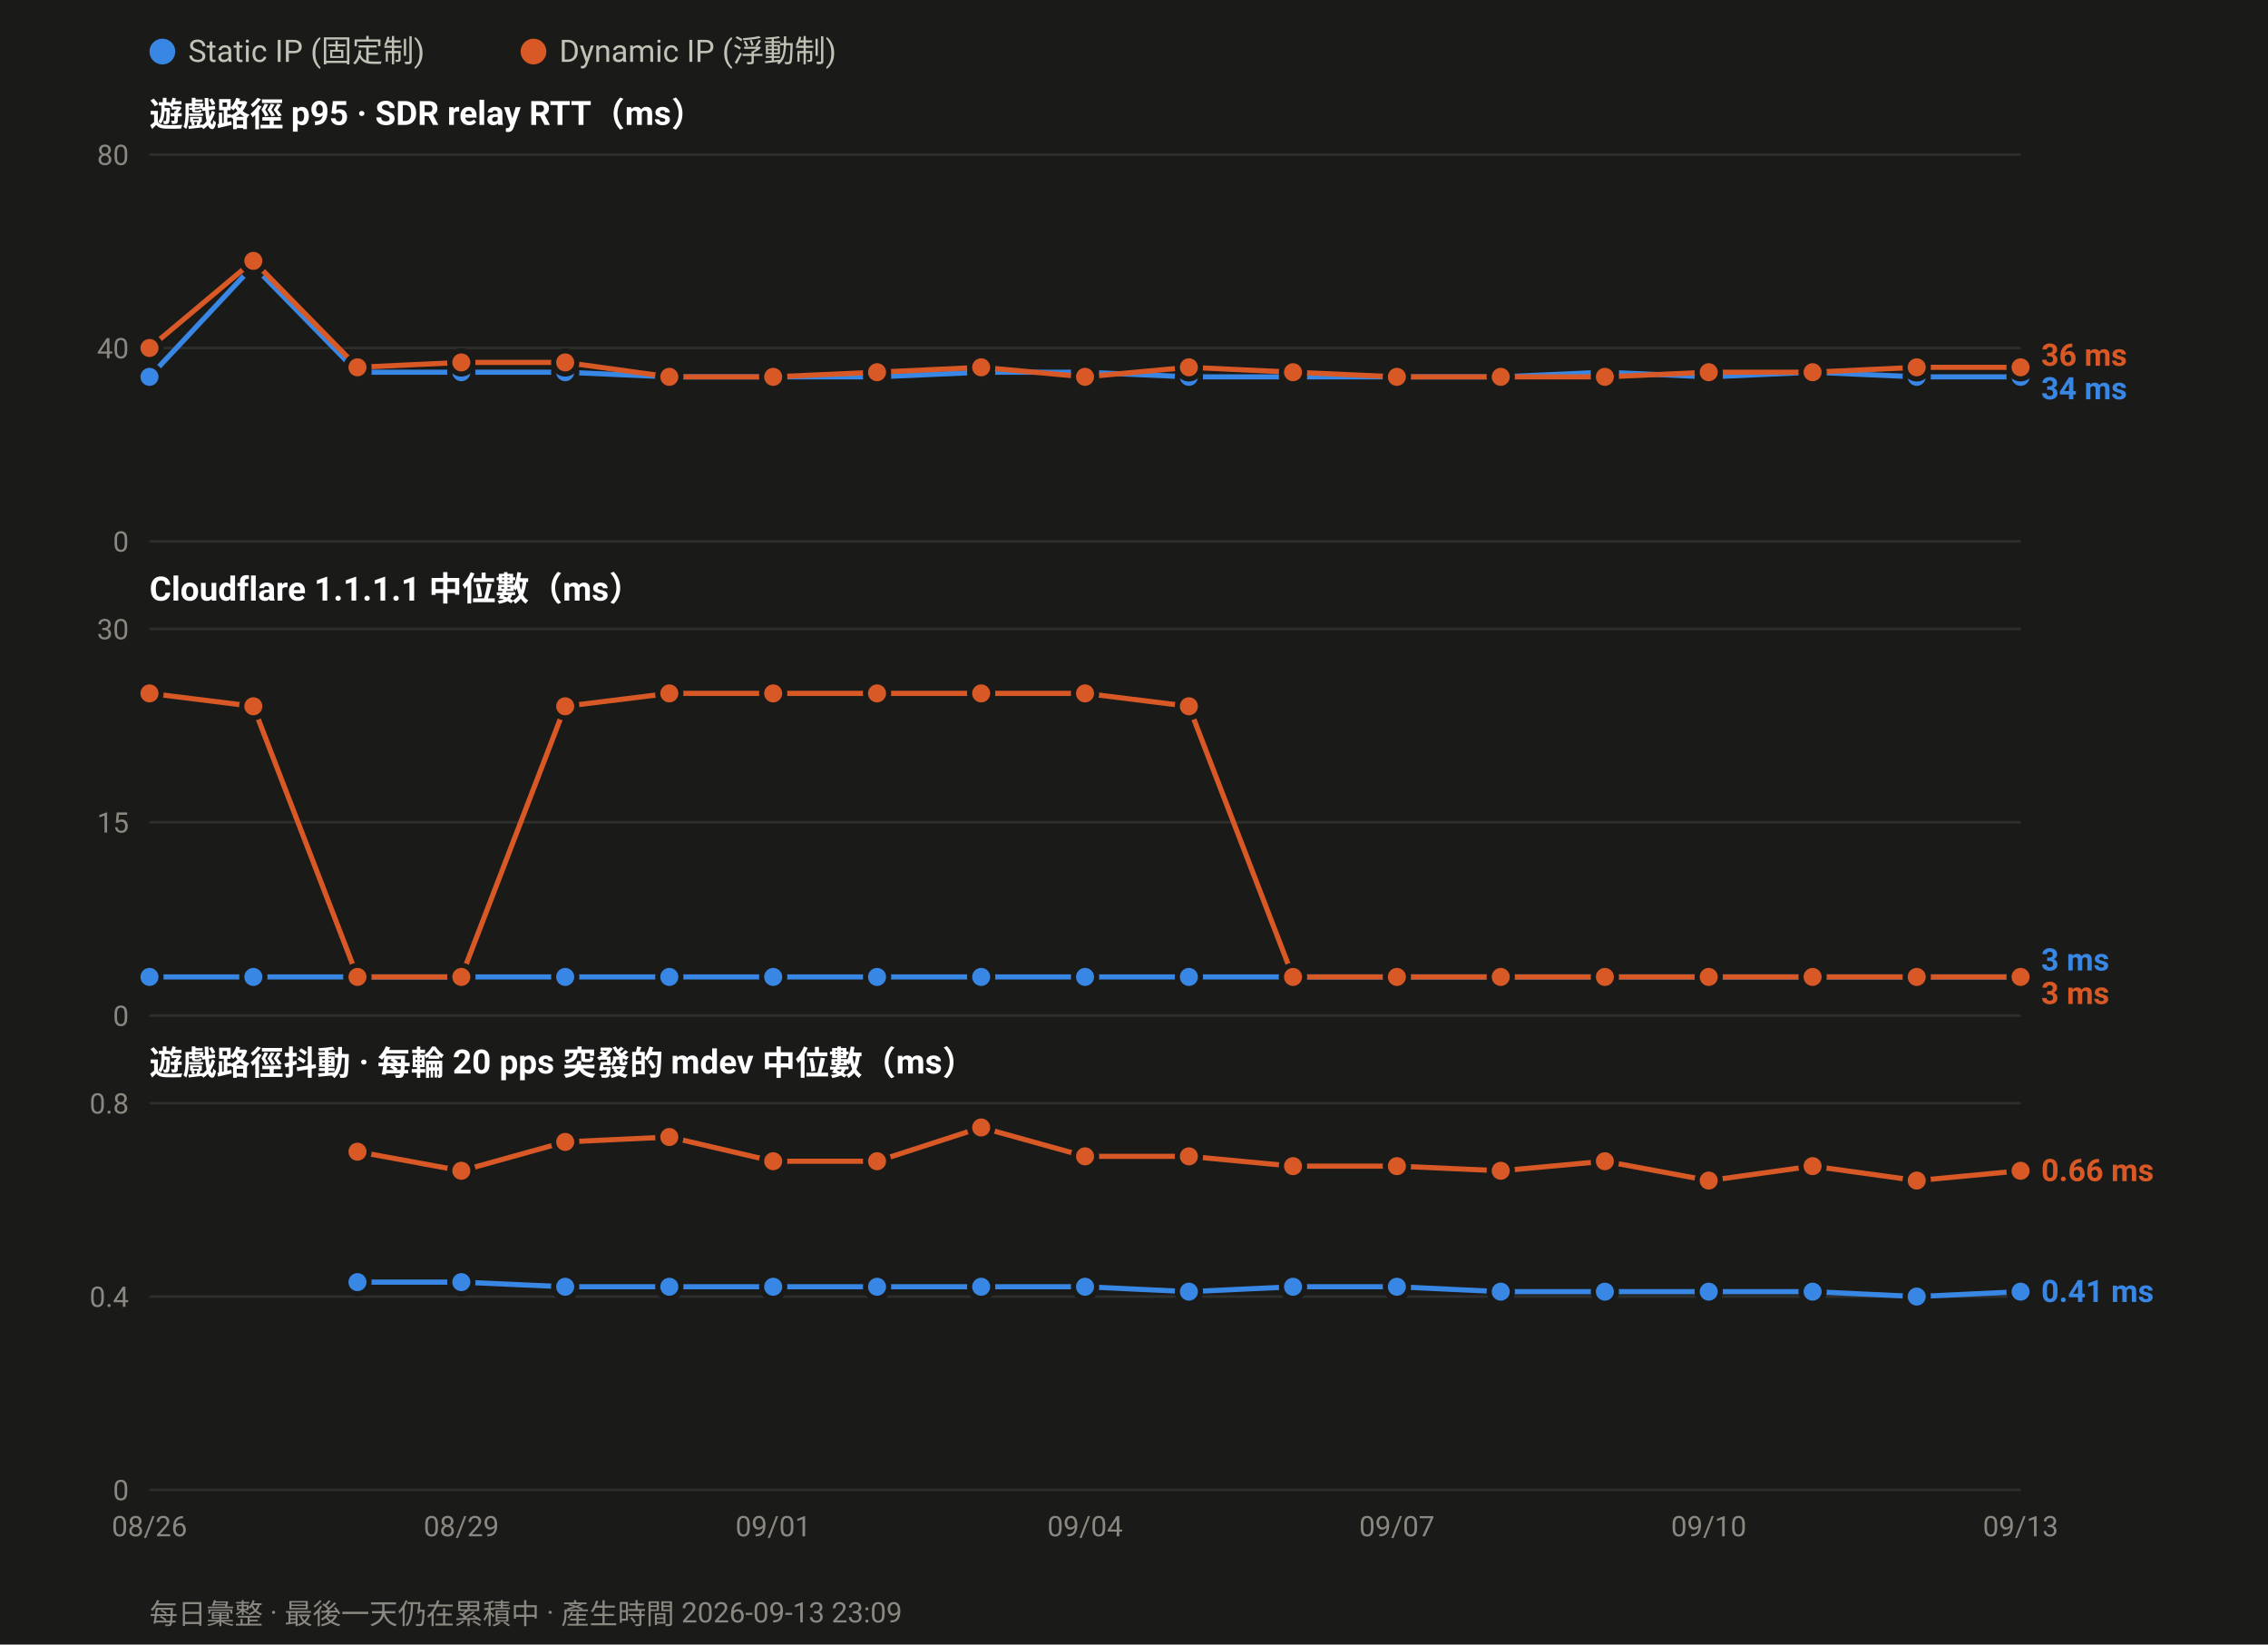
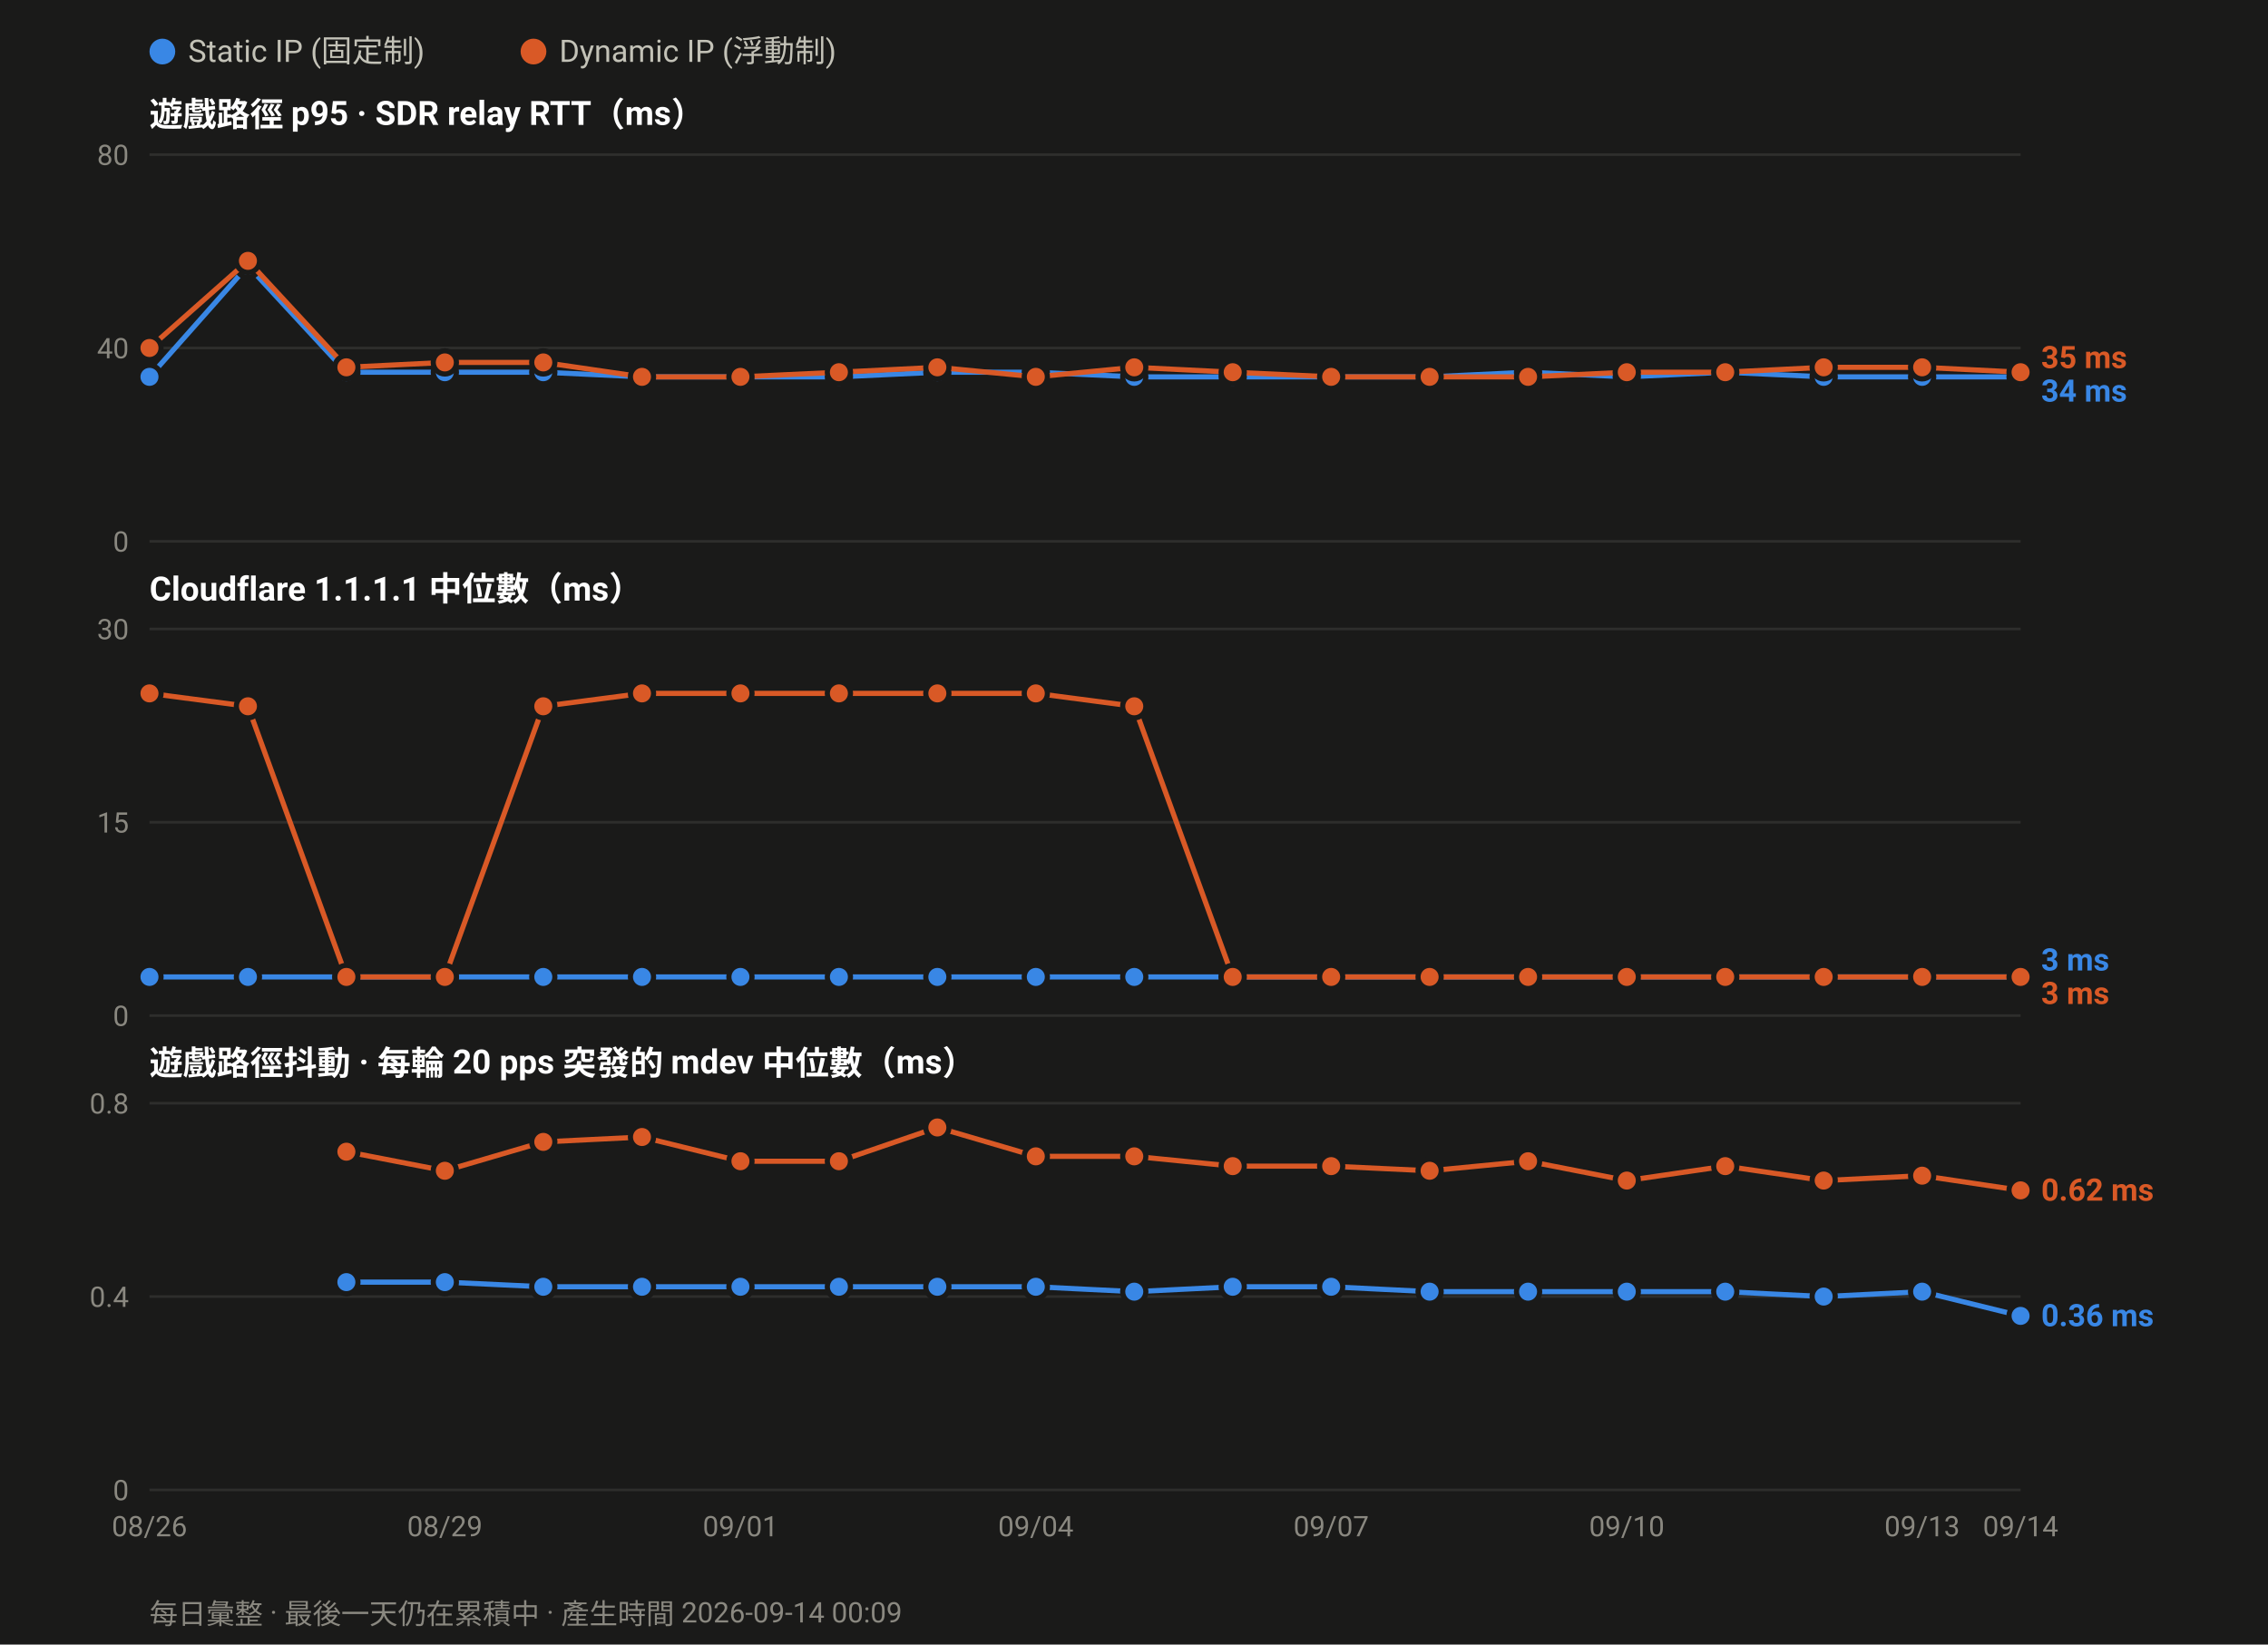
<svg xmlns="http://www.w3.org/2000/svg" width="880" height="638" viewBox="0 0 880 638" font-family="ui-sans-serif,-apple-system,Segoe UI,Roboto,Helvetica,Arial,sans-serif">
  <rect width="880" height="638" fill="#1a1a19" />
  <circle cx="63.0" cy="20" r="5" fill="#3987e5" />
  <text x="73.0" y="24" font-size="12" fill="#c3c2b7">Static IP (固定制)</text>
  <circle cx="207.0" cy="20" r="5" fill="#d95926" />
  <text x="217.0" y="24" font-size="12" fill="#c3c2b7">Dynamic IP (浮動制)</text>
  <text x="58" y="49.0" font-size="13" font-weight="600" fill="#ffffff">遊戲路徑 p95 · SDR relay RTT（ms）</text>
  <line x1="58" y1="210.0" x2="784.0" y2="210.0" stroke="#2e2e2c" stroke-width="1" />
  <text x="50" y="214.0" font-size="11" text-anchor="end" fill="#8a8880">0</text>
  <line x1="58" y1="135.0" x2="784.0" y2="135.0" stroke="#2e2e2c" stroke-width="1" />
  <text x="50" y="139.0" font-size="11" text-anchor="end" fill="#8a8880">40</text>
  <line x1="58" y1="60.0" x2="784.0" y2="60.0" stroke="#2e2e2c" stroke-width="1" />
  <text x="50" y="64.0" font-size="11" text-anchor="end" fill="#8a8880">80</text>
-   <polyline fill="none" stroke="#3987e5" stroke-width="2" stroke-linejoin="round" points="58.0,146.2 98.3,103.1 138.7,144.4 179.0,144.4 219.3,144.4 259.7,146.2 300.0,146.2 340.3,146.2 380.7,144.4 421.0,144.4 461.3,146.2 501.7,146.2 542.0,146.2 582.3,146.2 622.7,144.4 663.0,146.2 703.3,144.4 743.7,146.2 784.0,146.2" />
+   <polyline fill="none" stroke="#3987e5" stroke-width="2" stroke-linejoin="round" points="58.0,146.2 96.2,103.1 134.4,144.4 172.6,144.4 210.8,144.4 249.1,146.2 287.3,146.2 325.5,146.2 363.7,144.4 401.9,144.4 440.1,146.2 478.3,146.2 516.5,146.2 554.7,146.2 592.9,144.4 631.2,146.2 669.4,144.4 707.6,146.2 745.8,146.2 784.0,146.2" />
  <circle cx="58.0" cy="146.2" r="4.5" fill="#3987e5" stroke="#1a1a19" stroke-width="2" />
-   <circle cx="98.3" cy="103.1" r="4.5" fill="#3987e5" stroke="#1a1a19" stroke-width="2" />
-   <circle cx="138.7" cy="144.4" r="4.5" fill="#3987e5" stroke="#1a1a19" stroke-width="2" />
-   <circle cx="179.0" cy="144.4" r="4.5" fill="#3987e5" stroke="#1a1a19" stroke-width="2" />
-   <circle cx="219.3" cy="144.4" r="4.5" fill="#3987e5" stroke="#1a1a19" stroke-width="2" />
-   <circle cx="259.7" cy="146.2" r="4.5" fill="#3987e5" stroke="#1a1a19" stroke-width="2" />
-   <circle cx="300.0" cy="146.2" r="4.5" fill="#3987e5" stroke="#1a1a19" stroke-width="2" />
-   <circle cx="340.3" cy="146.2" r="4.5" fill="#3987e5" stroke="#1a1a19" stroke-width="2" />
-   <circle cx="380.7" cy="144.4" r="4.5" fill="#3987e5" stroke="#1a1a19" stroke-width="2" />
-   <circle cx="421.0" cy="144.4" r="4.5" fill="#3987e5" stroke="#1a1a19" stroke-width="2" />
-   <circle cx="461.3" cy="146.2" r="4.5" fill="#3987e5" stroke="#1a1a19" stroke-width="2" />
-   <circle cx="501.7" cy="146.2" r="4.5" fill="#3987e5" stroke="#1a1a19" stroke-width="2" />
-   <circle cx="542.0" cy="146.2" r="4.5" fill="#3987e5" stroke="#1a1a19" stroke-width="2" />
-   <circle cx="582.3" cy="146.2" r="4.5" fill="#3987e5" stroke="#1a1a19" stroke-width="2" />
-   <circle cx="622.7" cy="144.4" r="4.5" fill="#3987e5" stroke="#1a1a19" stroke-width="2" />
-   <circle cx="663.0" cy="146.2" r="4.5" fill="#3987e5" stroke="#1a1a19" stroke-width="2" />
-   <circle cx="703.3" cy="144.4" r="4.5" fill="#3987e5" stroke="#1a1a19" stroke-width="2" />
-   <circle cx="743.7" cy="146.2" r="4.5" fill="#3987e5" stroke="#1a1a19" stroke-width="2" />
+   <circle cx="96.2" cy="103.1" r="4.5" fill="#3987e5" stroke="#1a1a19" stroke-width="2" />
+   <circle cx="134.4" cy="144.4" r="4.5" fill="#3987e5" stroke="#1a1a19" stroke-width="2" />
+   <circle cx="172.6" cy="144.4" r="4.5" fill="#3987e5" stroke="#1a1a19" stroke-width="2" />
+   <circle cx="210.8" cy="144.4" r="4.5" fill="#3987e5" stroke="#1a1a19" stroke-width="2" />
+   <circle cx="249.1" cy="146.2" r="4.5" fill="#3987e5" stroke="#1a1a19" stroke-width="2" />
+   <circle cx="287.3" cy="146.2" r="4.5" fill="#3987e5" stroke="#1a1a19" stroke-width="2" />
+   <circle cx="325.5" cy="146.2" r="4.5" fill="#3987e5" stroke="#1a1a19" stroke-width="2" />
+   <circle cx="363.7" cy="144.4" r="4.5" fill="#3987e5" stroke="#1a1a19" stroke-width="2" />
+   <circle cx="401.9" cy="144.4" r="4.5" fill="#3987e5" stroke="#1a1a19" stroke-width="2" />
+   <circle cx="440.1" cy="146.2" r="4.5" fill="#3987e5" stroke="#1a1a19" stroke-width="2" />
+   <circle cx="478.3" cy="146.2" r="4.5" fill="#3987e5" stroke="#1a1a19" stroke-width="2" />
+   <circle cx="516.5" cy="146.2" r="4.5" fill="#3987e5" stroke="#1a1a19" stroke-width="2" />
+   <circle cx="554.7" cy="146.2" r="4.5" fill="#3987e5" stroke="#1a1a19" stroke-width="2" />
+   <circle cx="592.9" cy="144.4" r="4.5" fill="#3987e5" stroke="#1a1a19" stroke-width="2" />
+   <circle cx="631.2" cy="146.2" r="4.5" fill="#3987e5" stroke="#1a1a19" stroke-width="2" />
+   <circle cx="669.4" cy="144.4" r="4.5" fill="#3987e5" stroke="#1a1a19" stroke-width="2" />
+   <circle cx="707.6" cy="146.2" r="4.5" fill="#3987e5" stroke="#1a1a19" stroke-width="2" />
+   <circle cx="745.8" cy="146.2" r="4.5" fill="#3987e5" stroke="#1a1a19" stroke-width="2" />
  <circle cx="784.0" cy="146.2" r="4.5" fill="#3987e5" stroke="#1a1a19" stroke-width="2" />
-   <polyline fill="none" stroke="#d95926" stroke-width="2" stroke-linejoin="round" points="58.0,135.0 98.3,101.2 138.7,142.5 179.0,140.6 219.3,140.6 259.7,146.2 300.0,146.2 340.3,144.4 380.7,142.5 421.0,146.2 461.3,142.5 501.7,144.4 542.0,146.2 582.3,146.2 622.7,146.2 663.0,144.4 703.3,144.4 743.7,142.5 784.0,142.5" />
+   <polyline fill="none" stroke="#d95926" stroke-width="2" stroke-linejoin="round" points="58.0,135.0 96.2,101.2 134.4,142.5 172.6,140.6 210.8,140.6 249.1,146.2 287.3,146.2 325.5,144.4 363.7,142.5 401.9,146.2 440.1,142.5 478.3,144.4 516.5,146.2 554.7,146.2 592.9,146.2 631.2,144.4 669.4,144.4 707.6,142.5 745.8,142.5 784.0,144.4" />
  <circle cx="58.0" cy="135.0" r="4.5" fill="#d95926" stroke="#1a1a19" stroke-width="2" />
-   <circle cx="98.3" cy="101.2" r="4.5" fill="#d95926" stroke="#1a1a19" stroke-width="2" />
-   <circle cx="138.7" cy="142.5" r="4.5" fill="#d95926" stroke="#1a1a19" stroke-width="2" />
-   <circle cx="179.0" cy="140.6" r="4.5" fill="#d95926" stroke="#1a1a19" stroke-width="2" />
-   <circle cx="219.3" cy="140.6" r="4.5" fill="#d95926" stroke="#1a1a19" stroke-width="2" />
-   <circle cx="259.7" cy="146.2" r="4.5" fill="#d95926" stroke="#1a1a19" stroke-width="2" />
-   <circle cx="300.0" cy="146.2" r="4.5" fill="#d95926" stroke="#1a1a19" stroke-width="2" />
-   <circle cx="340.3" cy="144.4" r="4.5" fill="#d95926" stroke="#1a1a19" stroke-width="2" />
-   <circle cx="380.7" cy="142.5" r="4.5" fill="#d95926" stroke="#1a1a19" stroke-width="2" />
-   <circle cx="421.0" cy="146.2" r="4.5" fill="#d95926" stroke="#1a1a19" stroke-width="2" />
-   <circle cx="461.3" cy="142.5" r="4.5" fill="#d95926" stroke="#1a1a19" stroke-width="2" />
-   <circle cx="501.7" cy="144.4" r="4.5" fill="#d95926" stroke="#1a1a19" stroke-width="2" />
-   <circle cx="542.0" cy="146.2" r="4.5" fill="#d95926" stroke="#1a1a19" stroke-width="2" />
-   <circle cx="582.3" cy="146.2" r="4.5" fill="#d95926" stroke="#1a1a19" stroke-width="2" />
-   <circle cx="622.7" cy="146.2" r="4.5" fill="#d95926" stroke="#1a1a19" stroke-width="2" />
-   <circle cx="663.0" cy="144.4" r="4.5" fill="#d95926" stroke="#1a1a19" stroke-width="2" />
-   <circle cx="703.3" cy="144.4" r="4.5" fill="#d95926" stroke="#1a1a19" stroke-width="2" />
-   <circle cx="743.7" cy="142.5" r="4.5" fill="#d95926" stroke="#1a1a19" stroke-width="2" />
-   <circle cx="784.0" cy="142.5" r="4.5" fill="#d95926" stroke="#1a1a19" stroke-width="2" />
-   <text x="792.0" y="141.9" font-size="12" font-weight="600" fill="#d95926">36 ms</text>
-   <text x="792.0" y="154.9" font-size="12" font-weight="600" fill="#3987e5">34 ms</text>
+   <circle cx="96.2" cy="101.2" r="4.5" fill="#d95926" stroke="#1a1a19" stroke-width="2" />
+   <circle cx="134.4" cy="142.5" r="4.5" fill="#d95926" stroke="#1a1a19" stroke-width="2" />
+   <circle cx="172.6" cy="140.6" r="4.5" fill="#d95926" stroke="#1a1a19" stroke-width="2" />
+   <circle cx="210.8" cy="140.6" r="4.5" fill="#d95926" stroke="#1a1a19" stroke-width="2" />
+   <circle cx="249.1" cy="146.2" r="4.5" fill="#d95926" stroke="#1a1a19" stroke-width="2" />
+   <circle cx="287.3" cy="146.2" r="4.5" fill="#d95926" stroke="#1a1a19" stroke-width="2" />
+   <circle cx="325.5" cy="144.4" r="4.5" fill="#d95926" stroke="#1a1a19" stroke-width="2" />
+   <circle cx="363.7" cy="142.5" r="4.5" fill="#d95926" stroke="#1a1a19" stroke-width="2" />
+   <circle cx="401.9" cy="146.2" r="4.5" fill="#d95926" stroke="#1a1a19" stroke-width="2" />
+   <circle cx="440.1" cy="142.5" r="4.5" fill="#d95926" stroke="#1a1a19" stroke-width="2" />
+   <circle cx="478.3" cy="144.4" r="4.5" fill="#d95926" stroke="#1a1a19" stroke-width="2" />
+   <circle cx="516.5" cy="146.2" r="4.5" fill="#d95926" stroke="#1a1a19" stroke-width="2" />
+   <circle cx="554.7" cy="146.2" r="4.5" fill="#d95926" stroke="#1a1a19" stroke-width="2" />
+   <circle cx="592.9" cy="146.2" r="4.5" fill="#d95926" stroke="#1a1a19" stroke-width="2" />
+   <circle cx="631.2" cy="144.4" r="4.5" fill="#d95926" stroke="#1a1a19" stroke-width="2" />
+   <circle cx="669.4" cy="144.4" r="4.5" fill="#d95926" stroke="#1a1a19" stroke-width="2" />
+   <circle cx="707.6" cy="142.5" r="4.5" fill="#d95926" stroke="#1a1a19" stroke-width="2" />
+   <circle cx="745.8" cy="142.5" r="4.5" fill="#d95926" stroke="#1a1a19" stroke-width="2" />
+   <circle cx="784.0" cy="144.4" r="4.5" fill="#d95926" stroke="#1a1a19" stroke-width="2" />
+   <text x="792.0" y="142.8" font-size="12" font-weight="600" fill="#d95926">35 ms</text>
+   <text x="792.0" y="155.8" font-size="12" font-weight="600" fill="#3987e5">34 ms</text>
  <text x="58" y="233.0" font-size="13" font-weight="600" fill="#ffffff">Cloudflare 1.1.1.1 中位數（ms）</text>
  <line x1="58" y1="394.0" x2="784.0" y2="394.0" stroke="#2e2e2c" stroke-width="1" />
  <text x="50" y="398.0" font-size="11" text-anchor="end" fill="#8a8880">0</text>
  <line x1="58" y1="319.0" x2="784.0" y2="319.0" stroke="#2e2e2c" stroke-width="1" />
  <text x="50" y="323.0" font-size="11" text-anchor="end" fill="#8a8880">15</text>
  <line x1="58" y1="244.0" x2="784.0" y2="244.0" stroke="#2e2e2c" stroke-width="1" />
  <text x="50" y="248.0" font-size="11" text-anchor="end" fill="#8a8880">30</text>
-   <polyline fill="none" stroke="#3987e5" stroke-width="2" stroke-linejoin="round" points="58.0,379.0 98.3,379.0 138.7,379.0 179.0,379.0 219.3,379.0 259.7,379.0 300.0,379.0 340.3,379.0 380.7,379.0 421.0,379.0 461.3,379.0 501.7,379.0 542.0,379.0 582.3,379.0 622.7,379.0 663.0,379.0 703.3,379.0 743.7,379.0 784.0,379.0" />
+   <polyline fill="none" stroke="#3987e5" stroke-width="2" stroke-linejoin="round" points="58.0,379.0 96.2,379.0 134.4,379.0 172.6,379.0 210.8,379.0 249.1,379.0 287.3,379.0 325.5,379.0 363.7,379.0 401.9,379.0 440.1,379.0 478.3,379.0 516.5,379.0 554.7,379.0 592.9,379.0 631.2,379.0 669.4,379.0 707.6,379.0 745.8,379.0 784.0,379.0" />
  <circle cx="58.0" cy="379.0" r="4.5" fill="#3987e5" stroke="#1a1a19" stroke-width="2" />
-   <circle cx="98.3" cy="379.0" r="4.5" fill="#3987e5" stroke="#1a1a19" stroke-width="2" />
-   <circle cx="138.7" cy="379.0" r="4.5" fill="#3987e5" stroke="#1a1a19" stroke-width="2" />
-   <circle cx="179.0" cy="379.0" r="4.5" fill="#3987e5" stroke="#1a1a19" stroke-width="2" />
-   <circle cx="219.3" cy="379.0" r="4.5" fill="#3987e5" stroke="#1a1a19" stroke-width="2" />
-   <circle cx="259.7" cy="379.0" r="4.5" fill="#3987e5" stroke="#1a1a19" stroke-width="2" />
-   <circle cx="300.0" cy="379.0" r="4.5" fill="#3987e5" stroke="#1a1a19" stroke-width="2" />
-   <circle cx="340.3" cy="379.0" r="4.5" fill="#3987e5" stroke="#1a1a19" stroke-width="2" />
-   <circle cx="380.7" cy="379.0" r="4.5" fill="#3987e5" stroke="#1a1a19" stroke-width="2" />
-   <circle cx="421.0" cy="379.0" r="4.5" fill="#3987e5" stroke="#1a1a19" stroke-width="2" />
-   <circle cx="461.3" cy="379.0" r="4.5" fill="#3987e5" stroke="#1a1a19" stroke-width="2" />
-   <circle cx="501.7" cy="379.0" r="4.5" fill="#3987e5" stroke="#1a1a19" stroke-width="2" />
-   <circle cx="542.0" cy="379.0" r="4.5" fill="#3987e5" stroke="#1a1a19" stroke-width="2" />
-   <circle cx="582.3" cy="379.0" r="4.5" fill="#3987e5" stroke="#1a1a19" stroke-width="2" />
-   <circle cx="622.7" cy="379.0" r="4.5" fill="#3987e5" stroke="#1a1a19" stroke-width="2" />
-   <circle cx="663.0" cy="379.0" r="4.5" fill="#3987e5" stroke="#1a1a19" stroke-width="2" />
-   <circle cx="703.3" cy="379.0" r="4.5" fill="#3987e5" stroke="#1a1a19" stroke-width="2" />
-   <circle cx="743.7" cy="379.0" r="4.5" fill="#3987e5" stroke="#1a1a19" stroke-width="2" />
+   <circle cx="96.2" cy="379.0" r="4.5" fill="#3987e5" stroke="#1a1a19" stroke-width="2" />
+   <circle cx="134.4" cy="379.0" r="4.5" fill="#3987e5" stroke="#1a1a19" stroke-width="2" />
+   <circle cx="172.6" cy="379.0" r="4.5" fill="#3987e5" stroke="#1a1a19" stroke-width="2" />
+   <circle cx="210.8" cy="379.0" r="4.5" fill="#3987e5" stroke="#1a1a19" stroke-width="2" />
+   <circle cx="249.1" cy="379.0" r="4.5" fill="#3987e5" stroke="#1a1a19" stroke-width="2" />
+   <circle cx="287.3" cy="379.0" r="4.5" fill="#3987e5" stroke="#1a1a19" stroke-width="2" />
+   <circle cx="325.5" cy="379.0" r="4.5" fill="#3987e5" stroke="#1a1a19" stroke-width="2" />
+   <circle cx="363.7" cy="379.0" r="4.5" fill="#3987e5" stroke="#1a1a19" stroke-width="2" />
+   <circle cx="401.9" cy="379.0" r="4.5" fill="#3987e5" stroke="#1a1a19" stroke-width="2" />
+   <circle cx="440.1" cy="379.0" r="4.5" fill="#3987e5" stroke="#1a1a19" stroke-width="2" />
+   <circle cx="478.3" cy="379.0" r="4.5" fill="#3987e5" stroke="#1a1a19" stroke-width="2" />
+   <circle cx="516.5" cy="379.0" r="4.5" fill="#3987e5" stroke="#1a1a19" stroke-width="2" />
+   <circle cx="554.7" cy="379.0" r="4.5" fill="#3987e5" stroke="#1a1a19" stroke-width="2" />
+   <circle cx="592.9" cy="379.0" r="4.5" fill="#3987e5" stroke="#1a1a19" stroke-width="2" />
+   <circle cx="631.2" cy="379.0" r="4.5" fill="#3987e5" stroke="#1a1a19" stroke-width="2" />
+   <circle cx="669.4" cy="379.0" r="4.5" fill="#3987e5" stroke="#1a1a19" stroke-width="2" />
+   <circle cx="707.6" cy="379.0" r="4.5" fill="#3987e5" stroke="#1a1a19" stroke-width="2" />
+   <circle cx="745.8" cy="379.0" r="4.5" fill="#3987e5" stroke="#1a1a19" stroke-width="2" />
  <circle cx="784.0" cy="379.0" r="4.5" fill="#3987e5" stroke="#1a1a19" stroke-width="2" />
-   <polyline fill="none" stroke="#d95926" stroke-width="2" stroke-linejoin="round" points="58.0,269.0 98.3,274.0 138.7,379.0 179.0,379.0 219.3,274.0 259.7,269.0 300.0,269.0 340.3,269.0 380.7,269.0 421.0,269.0 461.3,274.0 501.7,379.0 542.0,379.0 582.3,379.0 622.7,379.0 663.0,379.0 703.3,379.0 743.7,379.0 784.0,379.0" />
+   <polyline fill="none" stroke="#d95926" stroke-width="2" stroke-linejoin="round" points="58.0,269.0 96.2,274.0 134.4,379.0 172.6,379.0 210.8,274.0 249.1,269.0 287.3,269.0 325.5,269.0 363.7,269.0 401.9,269.0 440.1,274.0 478.3,379.0 516.5,379.0 554.7,379.0 592.9,379.0 631.2,379.0 669.4,379.0 707.6,379.0 745.8,379.0 784.0,379.0" />
  <circle cx="58.0" cy="269.0" r="4.5" fill="#d95926" stroke="#1a1a19" stroke-width="2" />
-   <circle cx="98.3" cy="274.0" r="4.5" fill="#d95926" stroke="#1a1a19" stroke-width="2" />
-   <circle cx="138.7" cy="379.0" r="4.5" fill="#d95926" stroke="#1a1a19" stroke-width="2" />
-   <circle cx="179.0" cy="379.0" r="4.5" fill="#d95926" stroke="#1a1a19" stroke-width="2" />
-   <circle cx="219.3" cy="274.0" r="4.5" fill="#d95926" stroke="#1a1a19" stroke-width="2" />
-   <circle cx="259.7" cy="269.0" r="4.5" fill="#d95926" stroke="#1a1a19" stroke-width="2" />
-   <circle cx="300.0" cy="269.0" r="4.5" fill="#d95926" stroke="#1a1a19" stroke-width="2" />
-   <circle cx="340.3" cy="269.0" r="4.5" fill="#d95926" stroke="#1a1a19" stroke-width="2" />
-   <circle cx="380.7" cy="269.0" r="4.5" fill="#d95926" stroke="#1a1a19" stroke-width="2" />
-   <circle cx="421.0" cy="269.0" r="4.5" fill="#d95926" stroke="#1a1a19" stroke-width="2" />
-   <circle cx="461.3" cy="274.0" r="4.5" fill="#d95926" stroke="#1a1a19" stroke-width="2" />
-   <circle cx="501.7" cy="379.0" r="4.5" fill="#d95926" stroke="#1a1a19" stroke-width="2" />
-   <circle cx="542.0" cy="379.0" r="4.5" fill="#d95926" stroke="#1a1a19" stroke-width="2" />
-   <circle cx="582.3" cy="379.0" r="4.5" fill="#d95926" stroke="#1a1a19" stroke-width="2" />
-   <circle cx="622.7" cy="379.0" r="4.5" fill="#d95926" stroke="#1a1a19" stroke-width="2" />
-   <circle cx="663.0" cy="379.0" r="4.5" fill="#d95926" stroke="#1a1a19" stroke-width="2" />
-   <circle cx="703.3" cy="379.0" r="4.5" fill="#d95926" stroke="#1a1a19" stroke-width="2" />
-   <circle cx="743.7" cy="379.0" r="4.5" fill="#d95926" stroke="#1a1a19" stroke-width="2" />
+   <circle cx="96.2" cy="274.0" r="4.5" fill="#d95926" stroke="#1a1a19" stroke-width="2" />
+   <circle cx="134.4" cy="379.0" r="4.5" fill="#d95926" stroke="#1a1a19" stroke-width="2" />
+   <circle cx="172.6" cy="379.0" r="4.5" fill="#d95926" stroke="#1a1a19" stroke-width="2" />
+   <circle cx="210.8" cy="274.0" r="4.5" fill="#d95926" stroke="#1a1a19" stroke-width="2" />
+   <circle cx="249.1" cy="269.0" r="4.5" fill="#d95926" stroke="#1a1a19" stroke-width="2" />
+   <circle cx="287.3" cy="269.0" r="4.5" fill="#d95926" stroke="#1a1a19" stroke-width="2" />
+   <circle cx="325.5" cy="269.0" r="4.5" fill="#d95926" stroke="#1a1a19" stroke-width="2" />
+   <circle cx="363.7" cy="269.0" r="4.5" fill="#d95926" stroke="#1a1a19" stroke-width="2" />
+   <circle cx="401.9" cy="269.0" r="4.5" fill="#d95926" stroke="#1a1a19" stroke-width="2" />
+   <circle cx="440.1" cy="274.0" r="4.5" fill="#d95926" stroke="#1a1a19" stroke-width="2" />
+   <circle cx="478.3" cy="379.0" r="4.5" fill="#d95926" stroke="#1a1a19" stroke-width="2" />
+   <circle cx="516.5" cy="379.0" r="4.5" fill="#d95926" stroke="#1a1a19" stroke-width="2" />
+   <circle cx="554.7" cy="379.0" r="4.5" fill="#d95926" stroke="#1a1a19" stroke-width="2" />
+   <circle cx="592.9" cy="379.0" r="4.5" fill="#d95926" stroke="#1a1a19" stroke-width="2" />
+   <circle cx="631.2" cy="379.0" r="4.5" fill="#d95926" stroke="#1a1a19" stroke-width="2" />
+   <circle cx="669.4" cy="379.0" r="4.5" fill="#d95926" stroke="#1a1a19" stroke-width="2" />
+   <circle cx="707.6" cy="379.0" r="4.5" fill="#d95926" stroke="#1a1a19" stroke-width="2" />
+   <circle cx="745.8" cy="379.0" r="4.5" fill="#d95926" stroke="#1a1a19" stroke-width="2" />
  <circle cx="784.0" cy="379.0" r="4.5" fill="#d95926" stroke="#1a1a19" stroke-width="2" />
  <text x="792.0" y="376.5" font-size="12" font-weight="600" fill="#3987e5">3 ms</text>
  <text x="792.0" y="389.5" font-size="12" font-weight="600" fill="#d95926">3 ms</text>
  <text x="58" y="417.0" font-size="13" font-weight="600" fill="#ffffff">遊戲路徑抖動 · 每輪 20 pps 突發的 mdev 中位數（ms）</text>
  <line x1="58" y1="578.0" x2="784.0" y2="578.0" stroke="#2e2e2c" stroke-width="1" />
  <text x="50" y="582.0" font-size="11" text-anchor="end" fill="#8a8880">0</text>
  <line x1="58" y1="503.0" x2="784.0" y2="503.0" stroke="#2e2e2c" stroke-width="1" />
  <text x="50" y="507.0" font-size="11" text-anchor="end" fill="#8a8880">0.4</text>
  <line x1="58" y1="428.0" x2="784.0" y2="428.0" stroke="#2e2e2c" stroke-width="1" />
  <text x="50" y="432.0" font-size="11" text-anchor="end" fill="#8a8880">0.8</text>
-   <polyline fill="none" stroke="#3987e5" stroke-width="2" stroke-linejoin="round" points="138.7,497.4 179.0,497.4 219.3,499.2 259.7,499.2 300.0,499.2 340.3,499.2 380.7,499.2 421.0,499.2 461.3,501.1 501.7,499.2 542.0,499.2 582.3,501.1 622.7,501.1 663.0,501.1 703.3,501.1 743.7,503.0 784.0,501.1" />
-   <circle cx="138.7" cy="497.4" r="4.5" fill="#3987e5" stroke="#1a1a19" stroke-width="2" />
-   <circle cx="179.0" cy="497.4" r="4.5" fill="#3987e5" stroke="#1a1a19" stroke-width="2" />
-   <circle cx="219.3" cy="499.2" r="4.5" fill="#3987e5" stroke="#1a1a19" stroke-width="2" />
-   <circle cx="259.7" cy="499.2" r="4.5" fill="#3987e5" stroke="#1a1a19" stroke-width="2" />
-   <circle cx="300.0" cy="499.2" r="4.5" fill="#3987e5" stroke="#1a1a19" stroke-width="2" />
-   <circle cx="340.3" cy="499.2" r="4.5" fill="#3987e5" stroke="#1a1a19" stroke-width="2" />
-   <circle cx="380.7" cy="499.2" r="4.5" fill="#3987e5" stroke="#1a1a19" stroke-width="2" />
-   <circle cx="421.0" cy="499.2" r="4.5" fill="#3987e5" stroke="#1a1a19" stroke-width="2" />
-   <circle cx="461.3" cy="501.1" r="4.5" fill="#3987e5" stroke="#1a1a19" stroke-width="2" />
-   <circle cx="501.7" cy="499.2" r="4.5" fill="#3987e5" stroke="#1a1a19" stroke-width="2" />
-   <circle cx="542.0" cy="499.2" r="4.5" fill="#3987e5" stroke="#1a1a19" stroke-width="2" />
-   <circle cx="582.3" cy="501.1" r="4.5" fill="#3987e5" stroke="#1a1a19" stroke-width="2" />
-   <circle cx="622.7" cy="501.1" r="4.5" fill="#3987e5" stroke="#1a1a19" stroke-width="2" />
-   <circle cx="663.0" cy="501.1" r="4.5" fill="#3987e5" stroke="#1a1a19" stroke-width="2" />
-   <circle cx="703.3" cy="501.1" r="4.5" fill="#3987e5" stroke="#1a1a19" stroke-width="2" />
-   <circle cx="743.7" cy="503.0" r="4.5" fill="#3987e5" stroke="#1a1a19" stroke-width="2" />
-   <circle cx="784.0" cy="501.1" r="4.5" fill="#3987e5" stroke="#1a1a19" stroke-width="2" />
-   <polyline fill="none" stroke="#d95926" stroke-width="2" stroke-linejoin="round" points="138.7,446.8 179.0,454.2 219.3,443.0 259.7,441.1 300.0,450.5 340.3,450.5 380.7,437.4 421.0,448.6 461.3,448.6 501.7,452.4 542.0,452.4 582.3,454.2 622.7,450.5 663.0,458.0 703.3,452.4 743.7,458.0 784.0,454.2" />
-   <circle cx="138.7" cy="446.8" r="4.5" fill="#d95926" stroke="#1a1a19" stroke-width="2" />
-   <circle cx="179.0" cy="454.2" r="4.5" fill="#d95926" stroke="#1a1a19" stroke-width="2" />
-   <circle cx="219.3" cy="443.0" r="4.5" fill="#d95926" stroke="#1a1a19" stroke-width="2" />
-   <circle cx="259.7" cy="441.1" r="4.5" fill="#d95926" stroke="#1a1a19" stroke-width="2" />
-   <circle cx="300.0" cy="450.5" r="4.5" fill="#d95926" stroke="#1a1a19" stroke-width="2" />
-   <circle cx="340.3" cy="450.5" r="4.5" fill="#d95926" stroke="#1a1a19" stroke-width="2" />
-   <circle cx="380.7" cy="437.4" r="4.5" fill="#d95926" stroke="#1a1a19" stroke-width="2" />
-   <circle cx="421.0" cy="448.6" r="4.5" fill="#d95926" stroke="#1a1a19" stroke-width="2" />
-   <circle cx="461.3" cy="448.6" r="4.5" fill="#d95926" stroke="#1a1a19" stroke-width="2" />
-   <circle cx="501.7" cy="452.4" r="4.5" fill="#d95926" stroke="#1a1a19" stroke-width="2" />
-   <circle cx="542.0" cy="452.4" r="4.5" fill="#d95926" stroke="#1a1a19" stroke-width="2" />
-   <circle cx="582.3" cy="454.2" r="4.5" fill="#d95926" stroke="#1a1a19" stroke-width="2" />
-   <circle cx="622.7" cy="450.5" r="4.5" fill="#d95926" stroke="#1a1a19" stroke-width="2" />
-   <circle cx="663.0" cy="458.0" r="4.5" fill="#d95926" stroke="#1a1a19" stroke-width="2" />
-   <circle cx="703.3" cy="452.4" r="4.5" fill="#d95926" stroke="#1a1a19" stroke-width="2" />
-   <circle cx="743.7" cy="458.0" r="4.5" fill="#d95926" stroke="#1a1a19" stroke-width="2" />
-   <circle cx="784.0" cy="454.2" r="4.5" fill="#d95926" stroke="#1a1a19" stroke-width="2" />
-   <text x="792.0" y="458.2" font-size="12" font-weight="600" fill="#d95926">0.66 ms</text>
-   <text x="792.0" y="505.1" font-size="12" font-weight="600" fill="#3987e5">0.41 ms</text>
+   <polyline fill="none" stroke="#3987e5" stroke-width="2" stroke-linejoin="round" points="134.4,497.4 172.6,497.4 210.8,499.2 249.1,499.2 287.3,499.2 325.5,499.2 363.7,499.2 401.9,499.2 440.1,501.1 478.3,499.2 516.5,499.2 554.7,501.1 592.9,501.1 631.2,501.1 669.4,501.1 707.6,503.0 745.8,501.1 784.0,510.5" />
+   <circle cx="134.4" cy="497.4" r="4.5" fill="#3987e5" stroke="#1a1a19" stroke-width="2" />
+   <circle cx="172.6" cy="497.4" r="4.5" fill="#3987e5" stroke="#1a1a19" stroke-width="2" />
+   <circle cx="210.8" cy="499.2" r="4.5" fill="#3987e5" stroke="#1a1a19" stroke-width="2" />
+   <circle cx="249.1" cy="499.2" r="4.5" fill="#3987e5" stroke="#1a1a19" stroke-width="2" />
+   <circle cx="287.3" cy="499.2" r="4.5" fill="#3987e5" stroke="#1a1a19" stroke-width="2" />
+   <circle cx="325.5" cy="499.2" r="4.5" fill="#3987e5" stroke="#1a1a19" stroke-width="2" />
+   <circle cx="363.7" cy="499.2" r="4.5" fill="#3987e5" stroke="#1a1a19" stroke-width="2" />
+   <circle cx="401.9" cy="499.2" r="4.5" fill="#3987e5" stroke="#1a1a19" stroke-width="2" />
+   <circle cx="440.1" cy="501.1" r="4.5" fill="#3987e5" stroke="#1a1a19" stroke-width="2" />
+   <circle cx="478.3" cy="499.2" r="4.5" fill="#3987e5" stroke="#1a1a19" stroke-width="2" />
+   <circle cx="516.5" cy="499.2" r="4.5" fill="#3987e5" stroke="#1a1a19" stroke-width="2" />
+   <circle cx="554.7" cy="501.1" r="4.5" fill="#3987e5" stroke="#1a1a19" stroke-width="2" />
+   <circle cx="592.9" cy="501.1" r="4.5" fill="#3987e5" stroke="#1a1a19" stroke-width="2" />
+   <circle cx="631.2" cy="501.1" r="4.5" fill="#3987e5" stroke="#1a1a19" stroke-width="2" />
+   <circle cx="669.4" cy="501.1" r="4.5" fill="#3987e5" stroke="#1a1a19" stroke-width="2" />
+   <circle cx="707.6" cy="503.0" r="4.5" fill="#3987e5" stroke="#1a1a19" stroke-width="2" />
+   <circle cx="745.8" cy="501.1" r="4.5" fill="#3987e5" stroke="#1a1a19" stroke-width="2" />
+   <circle cx="784.0" cy="510.5" r="4.5" fill="#3987e5" stroke="#1a1a19" stroke-width="2" />
+   <polyline fill="none" stroke="#d95926" stroke-width="2" stroke-linejoin="round" points="134.4,446.8 172.6,454.2 210.8,443.0 249.1,441.1 287.3,450.5 325.5,450.5 363.7,437.4 401.9,448.6 440.1,448.6 478.3,452.4 516.5,452.4 554.7,454.2 592.9,450.5 631.2,458.0 669.4,452.4 707.6,458.0 745.8,456.1 784.0,461.8" />
+   <circle cx="134.4" cy="446.8" r="4.5" fill="#d95926" stroke="#1a1a19" stroke-width="2" />
+   <circle cx="172.6" cy="454.2" r="4.5" fill="#d95926" stroke="#1a1a19" stroke-width="2" />
+   <circle cx="210.8" cy="443.0" r="4.5" fill="#d95926" stroke="#1a1a19" stroke-width="2" />
+   <circle cx="249.1" cy="441.1" r="4.5" fill="#d95926" stroke="#1a1a19" stroke-width="2" />
+   <circle cx="287.3" cy="450.5" r="4.5" fill="#d95926" stroke="#1a1a19" stroke-width="2" />
+   <circle cx="325.5" cy="450.5" r="4.5" fill="#d95926" stroke="#1a1a19" stroke-width="2" />
+   <circle cx="363.7" cy="437.4" r="4.5" fill="#d95926" stroke="#1a1a19" stroke-width="2" />
+   <circle cx="401.9" cy="448.6" r="4.5" fill="#d95926" stroke="#1a1a19" stroke-width="2" />
+   <circle cx="440.1" cy="448.6" r="4.5" fill="#d95926" stroke="#1a1a19" stroke-width="2" />
+   <circle cx="478.3" cy="452.4" r="4.5" fill="#d95926" stroke="#1a1a19" stroke-width="2" />
+   <circle cx="516.5" cy="452.4" r="4.5" fill="#d95926" stroke="#1a1a19" stroke-width="2" />
+   <circle cx="554.7" cy="454.2" r="4.5" fill="#d95926" stroke="#1a1a19" stroke-width="2" />
+   <circle cx="592.9" cy="450.5" r="4.5" fill="#d95926" stroke="#1a1a19" stroke-width="2" />
+   <circle cx="631.2" cy="458.0" r="4.5" fill="#d95926" stroke="#1a1a19" stroke-width="2" />
+   <circle cx="669.4" cy="452.4" r="4.5" fill="#d95926" stroke="#1a1a19" stroke-width="2" />
+   <circle cx="707.6" cy="458.0" r="4.5" fill="#d95926" stroke="#1a1a19" stroke-width="2" />
+   <circle cx="745.8" cy="456.1" r="4.5" fill="#d95926" stroke="#1a1a19" stroke-width="2" />
+   <circle cx="784.0" cy="461.8" r="4.5" fill="#d95926" stroke="#1a1a19" stroke-width="2" />
+   <text x="792.0" y="465.8" font-size="12" font-weight="600" fill="#d95926">0.62 ms</text>
+   <text x="792.0" y="514.5" font-size="12" font-weight="600" fill="#3987e5">0.36 ms</text>
  <text x="58.0" y="596.0" font-size="11" text-anchor="middle" fill="#8a8880">08/26</text>
-   <text x="179.0" y="596.0" font-size="11" text-anchor="middle" fill="#8a8880">08/29</text>
-   <text x="300.0" y="596.0" font-size="11" text-anchor="middle" fill="#8a8880">09/01</text>
-   <text x="421.0" y="596.0" font-size="11" text-anchor="middle" fill="#8a8880">09/04</text>
-   <text x="542.0" y="596.0" font-size="11" text-anchor="middle" fill="#8a8880">09/07</text>
-   <text x="663.0" y="596.0" font-size="11" text-anchor="middle" fill="#8a8880">09/10</text>
-   <text x="784.0" y="596.0" font-size="11" text-anchor="middle" fill="#8a8880">09/13</text>
-   <text x="58" y="630" font-size="11" fill="#8a8880">每日彙整 · 最後一天仍在累積中 · 產生時間 2026-09-13 23:09</text>
+   <text x="172.6" y="596.0" font-size="11" text-anchor="middle" fill="#8a8880">08/29</text>
+   <text x="287.3" y="596.0" font-size="11" text-anchor="middle" fill="#8a8880">09/01</text>
+   <text x="401.9" y="596.0" font-size="11" text-anchor="middle" fill="#8a8880">09/04</text>
+   <text x="516.5" y="596.0" font-size="11" text-anchor="middle" fill="#8a8880">09/07</text>
+   <text x="631.2" y="596.0" font-size="11" text-anchor="middle" fill="#8a8880">09/10</text>
+   <text x="745.8" y="596.0" font-size="11" text-anchor="middle" fill="#8a8880">09/13</text>
+   <text x="784.0" y="596.0" font-size="11" text-anchor="middle" fill="#8a8880">09/14</text>
+   <text x="58" y="630" font-size="11" fill="#8a8880">每日彙整 · 最後一天仍在累積中 · 產生時間 2026-09-14 00:09</text>
</svg>
